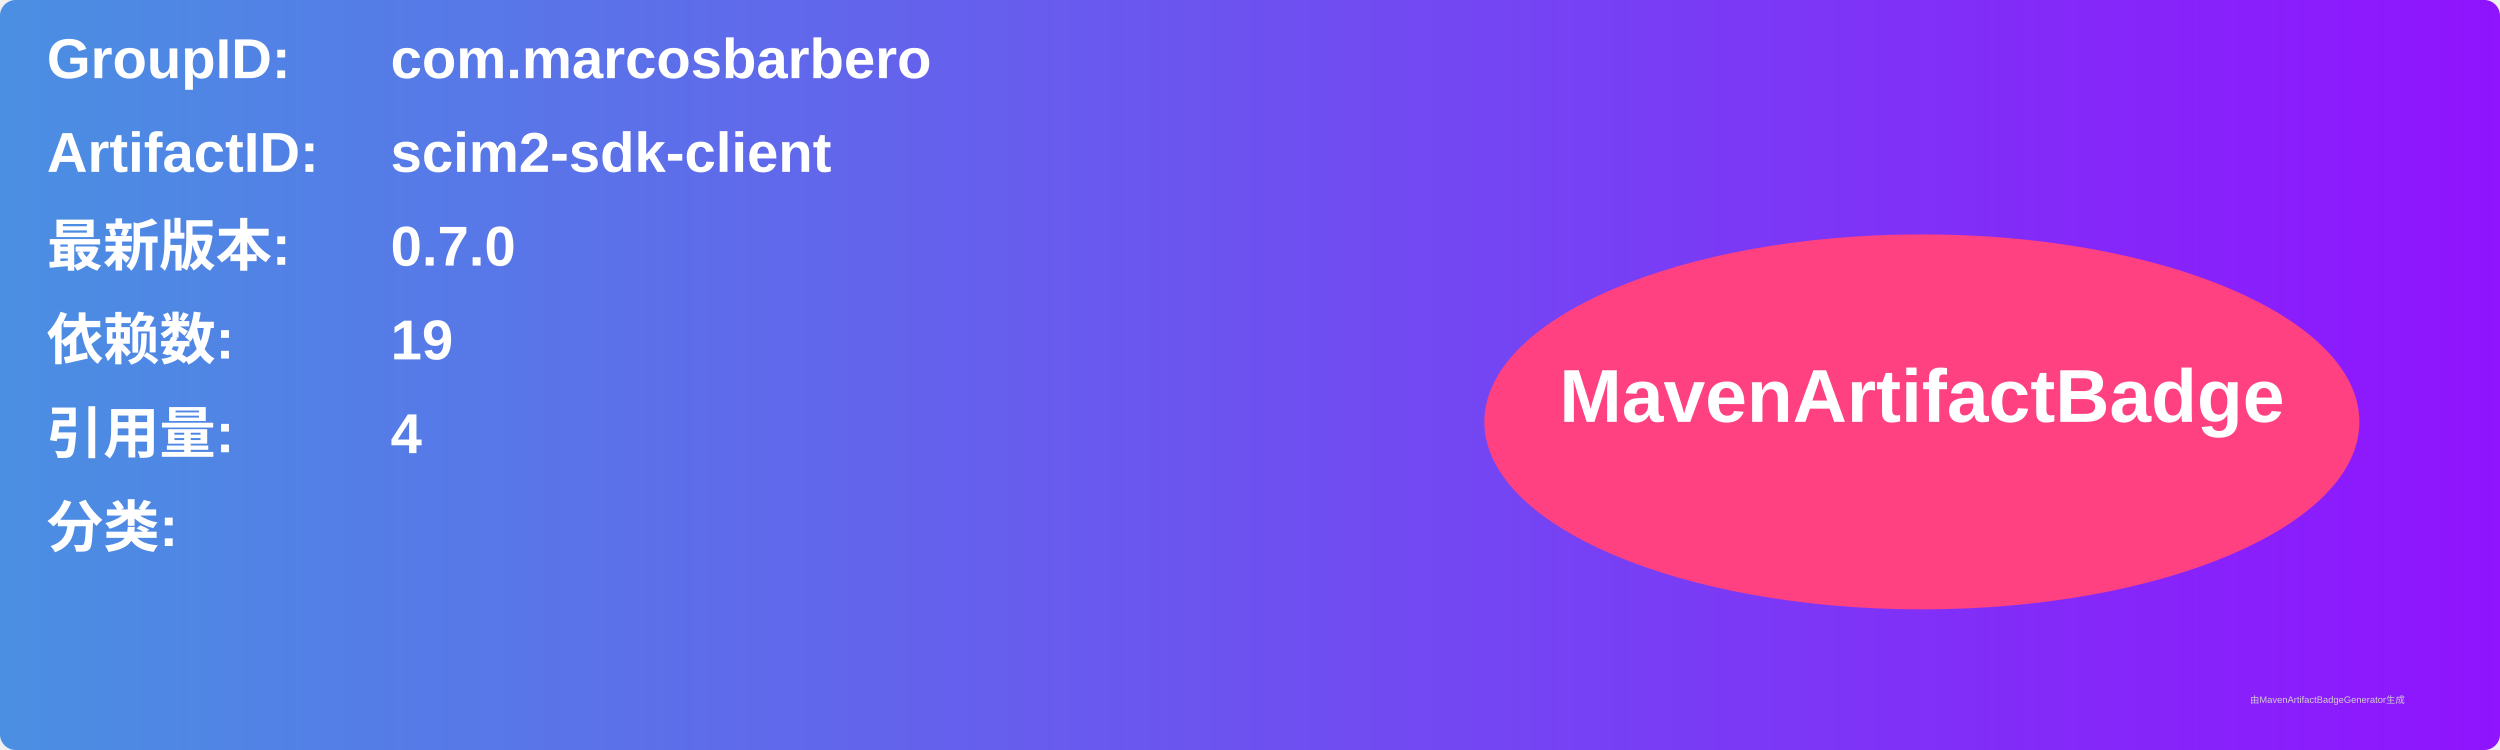
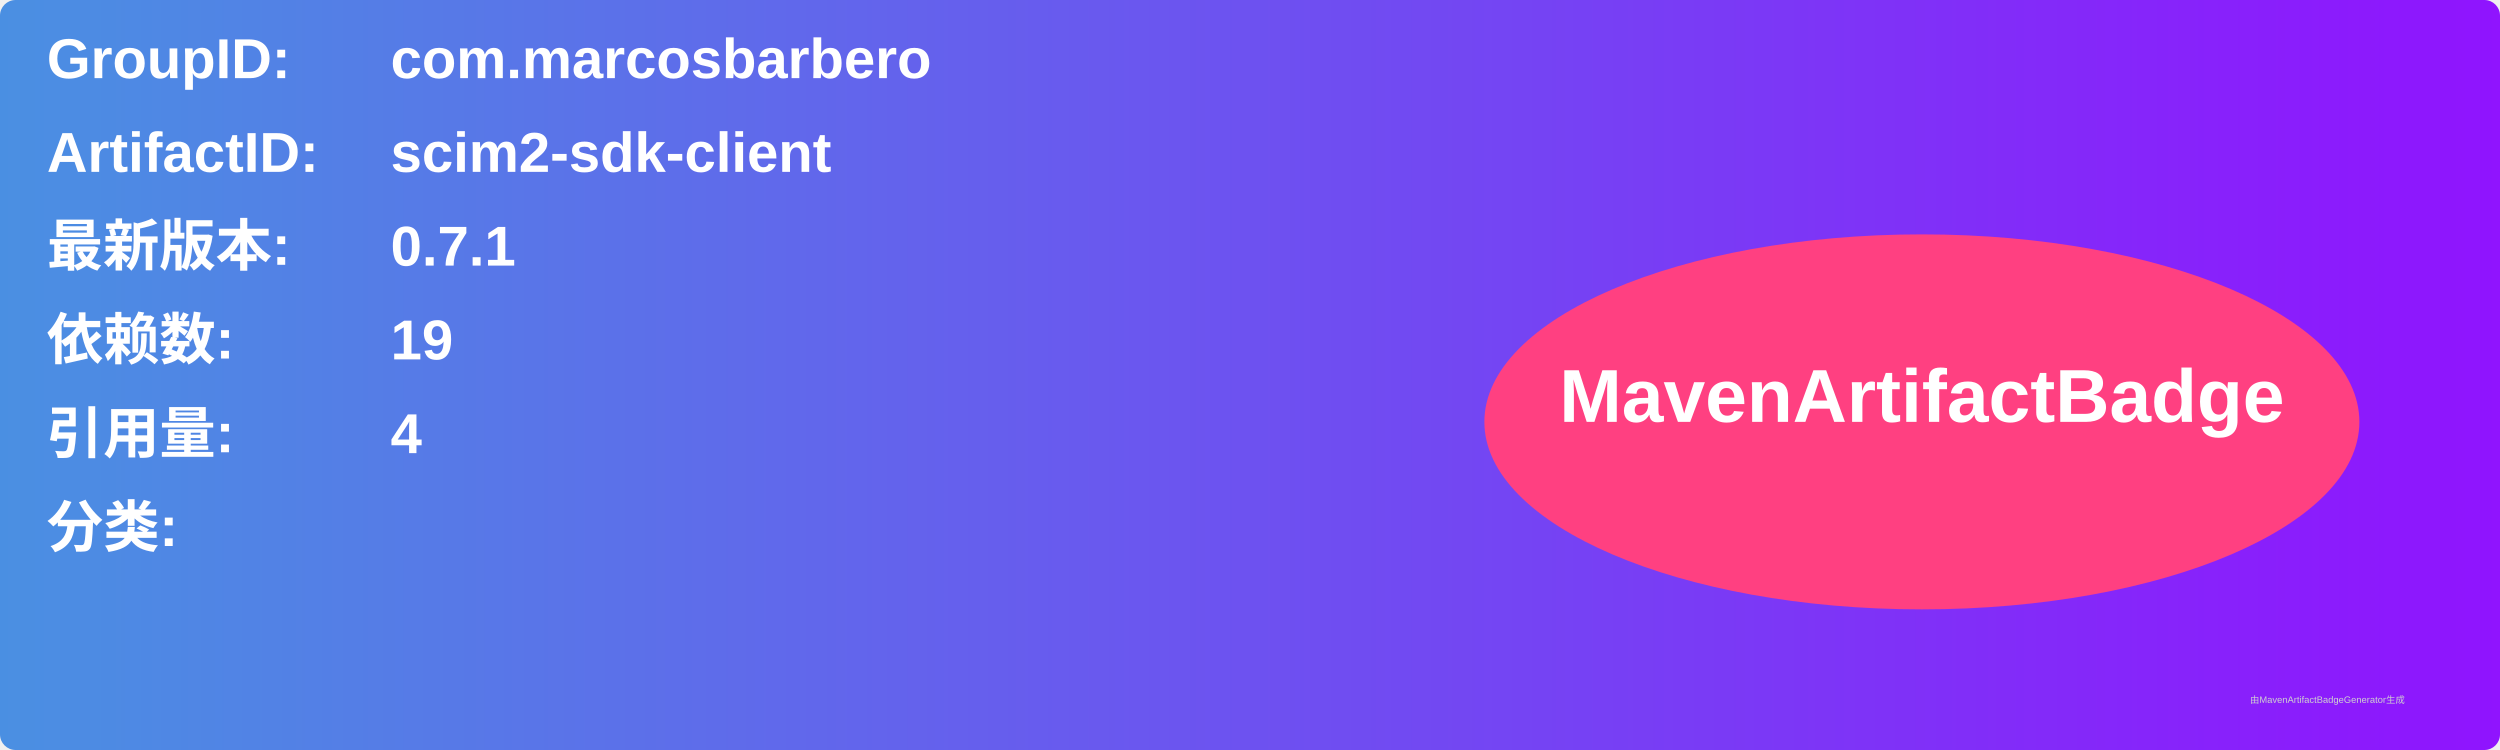
<svg xmlns="http://www.w3.org/2000/svg" width="800" height="240" viewBox="0 0 800 240">
  <linearGradient id="grad" x1="0%" y1="0%" x2="100%" y2="0%">
    <stop offset="0%" stop-color="#4a90e2" />
    <stop offset="100%" stop-color="#9013fe" />
  </linearGradient>
  <rect width="100%" height="100%" rx="5" ry="5" fill="url(#grad)" />
  <g transform="translate(15, 15)">
    <text x="0" y="10" font-family="Arial" font-size="18" fill="white" font-weight="bold" width="260">GroupID:</text>
    <text x="110" y="10" font-family="Arial" font-size="18" fill="white" font-weight="bold" width="460">com.marcosbarbero</text>
    <text x="0" y="40" font-family="Arial" font-size="18" fill="white" font-weight="bold" width="260">ArtifactID:</text>
    <text x="110" y="40" font-family="Arial" font-size="18" fill="white" font-weight="bold" width="460">scim2-sdk-client</text>
    <text x="0" y="70" font-family="Arial" font-size="18" fill="white" font-weight="bold">最新版本:</text>
    <text x="110" y="70" font-family="Arial" font-size="18" fill="white" font-weight="bold">
-       <tspan font-weight="bold">0.7.0</tspan>
+       <tspan font-weight="bold">0.7.1</tspan>
    </text>
    <text x="0" y="100" font-family="Arial" font-size="18" fill="white" font-weight="bold">依赖数: </text>
    <text x="110" y="100" font-family="Arial" font-size="18" fill="white">
      <tspan font-weight="bold">19</tspan>
    </text>
    <text x="0" y="130" font-family="Arial" font-size="18" fill="white" font-weight="bold">引用量: </text>
    <text x="110" y="130" font-family="Arial" font-size="18" fill="white">
      <tspan font-weight="bold">4</tspan>
    </text>
    <text x="0" y="160" font-family="Arial" font-size="18" fill="white" font-weight="bold">分类:</text>
    <text x="10" y="190" font-family="Arial" font-size="10" fill="white">
      <tspan font-weight="bold" />
    </text>
    <ellipse cx="600" cy="120" rx="140" ry="60" fill="#ff4081" />
    <text x="600" y="120" text-anchor="middle" font-family="Arial" font-size="24" fill="white" font-weight="bold">MavenArtifactBadge</text>
  </g>
  <text x="720" y="225" font-family="Arial" font-size="3" fill="#d0d0d0">由MavenArtifactBadgeGenerator生成</text>
</svg>
